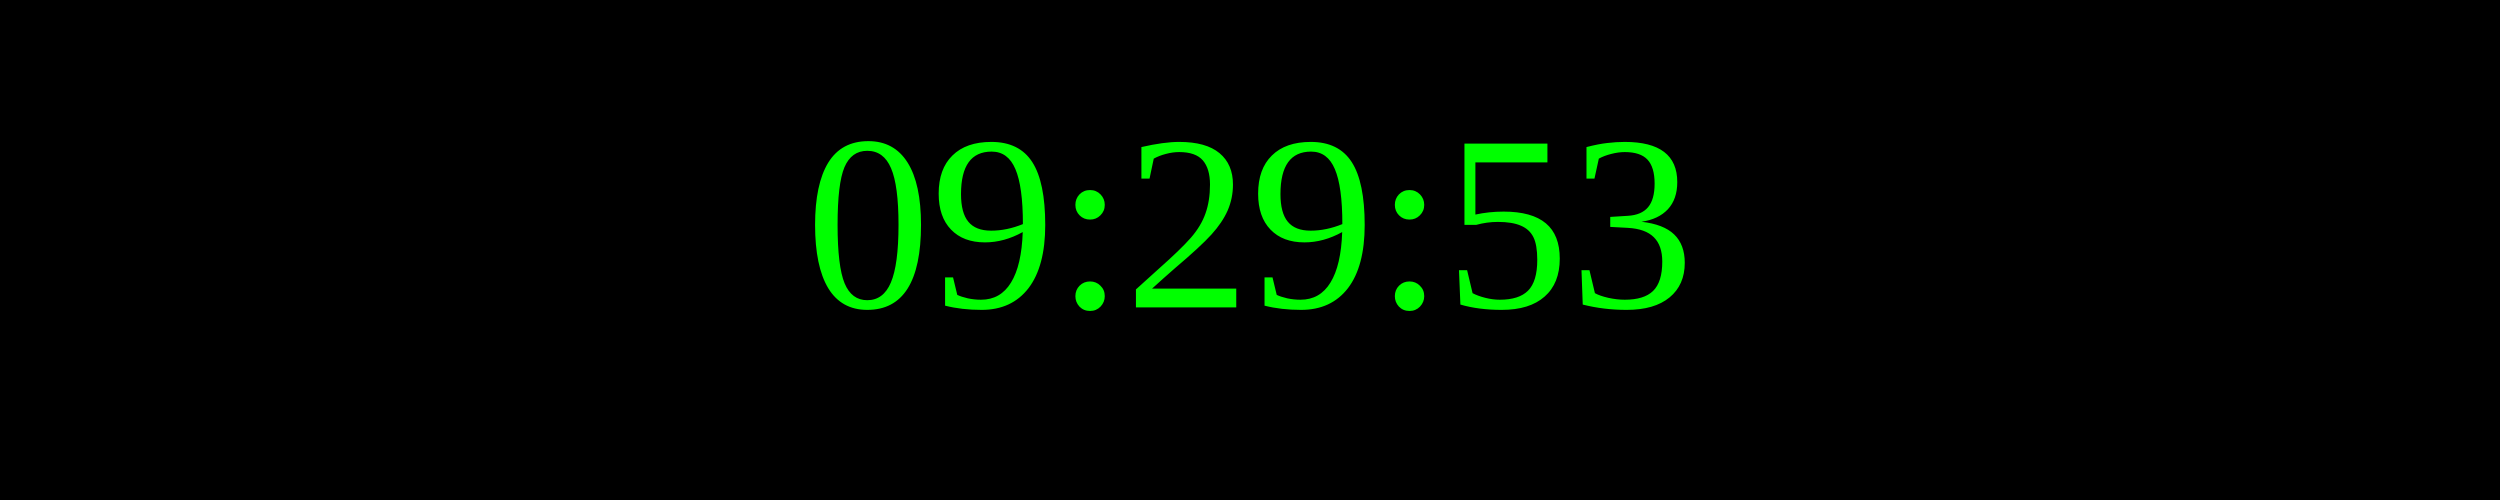
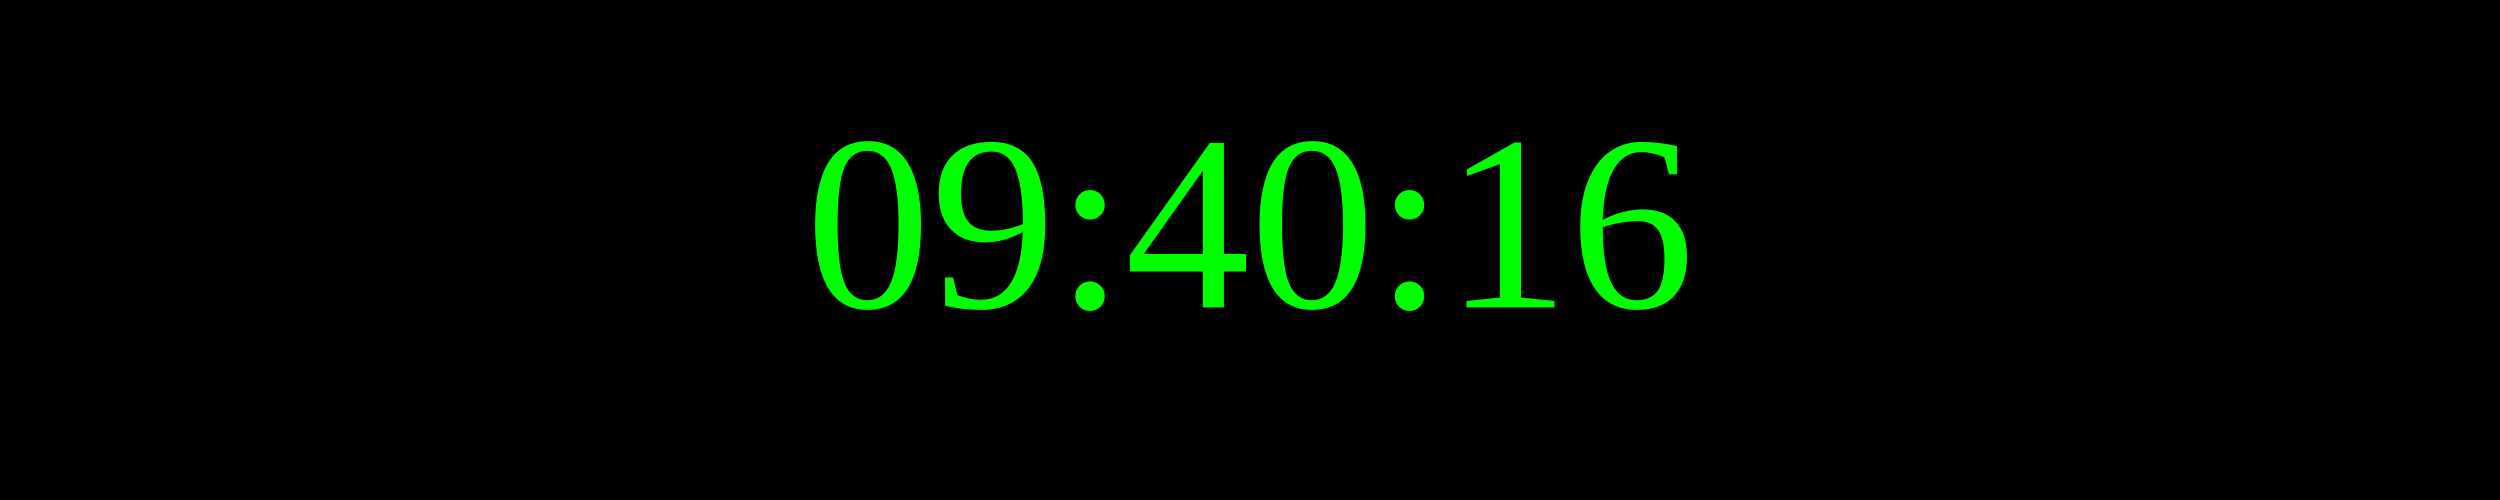
<svg xmlns="http://www.w3.org/2000/svg" width="250" height="50">
  <rect width="100%" height="100%" fill="black" />
  <text x="50%" y="50%" font-size="25" fill="lime" text-anchor="middle" dominant-baseline="middle">
- 09:29:53
+ 09:40:16
</text>
</svg>
